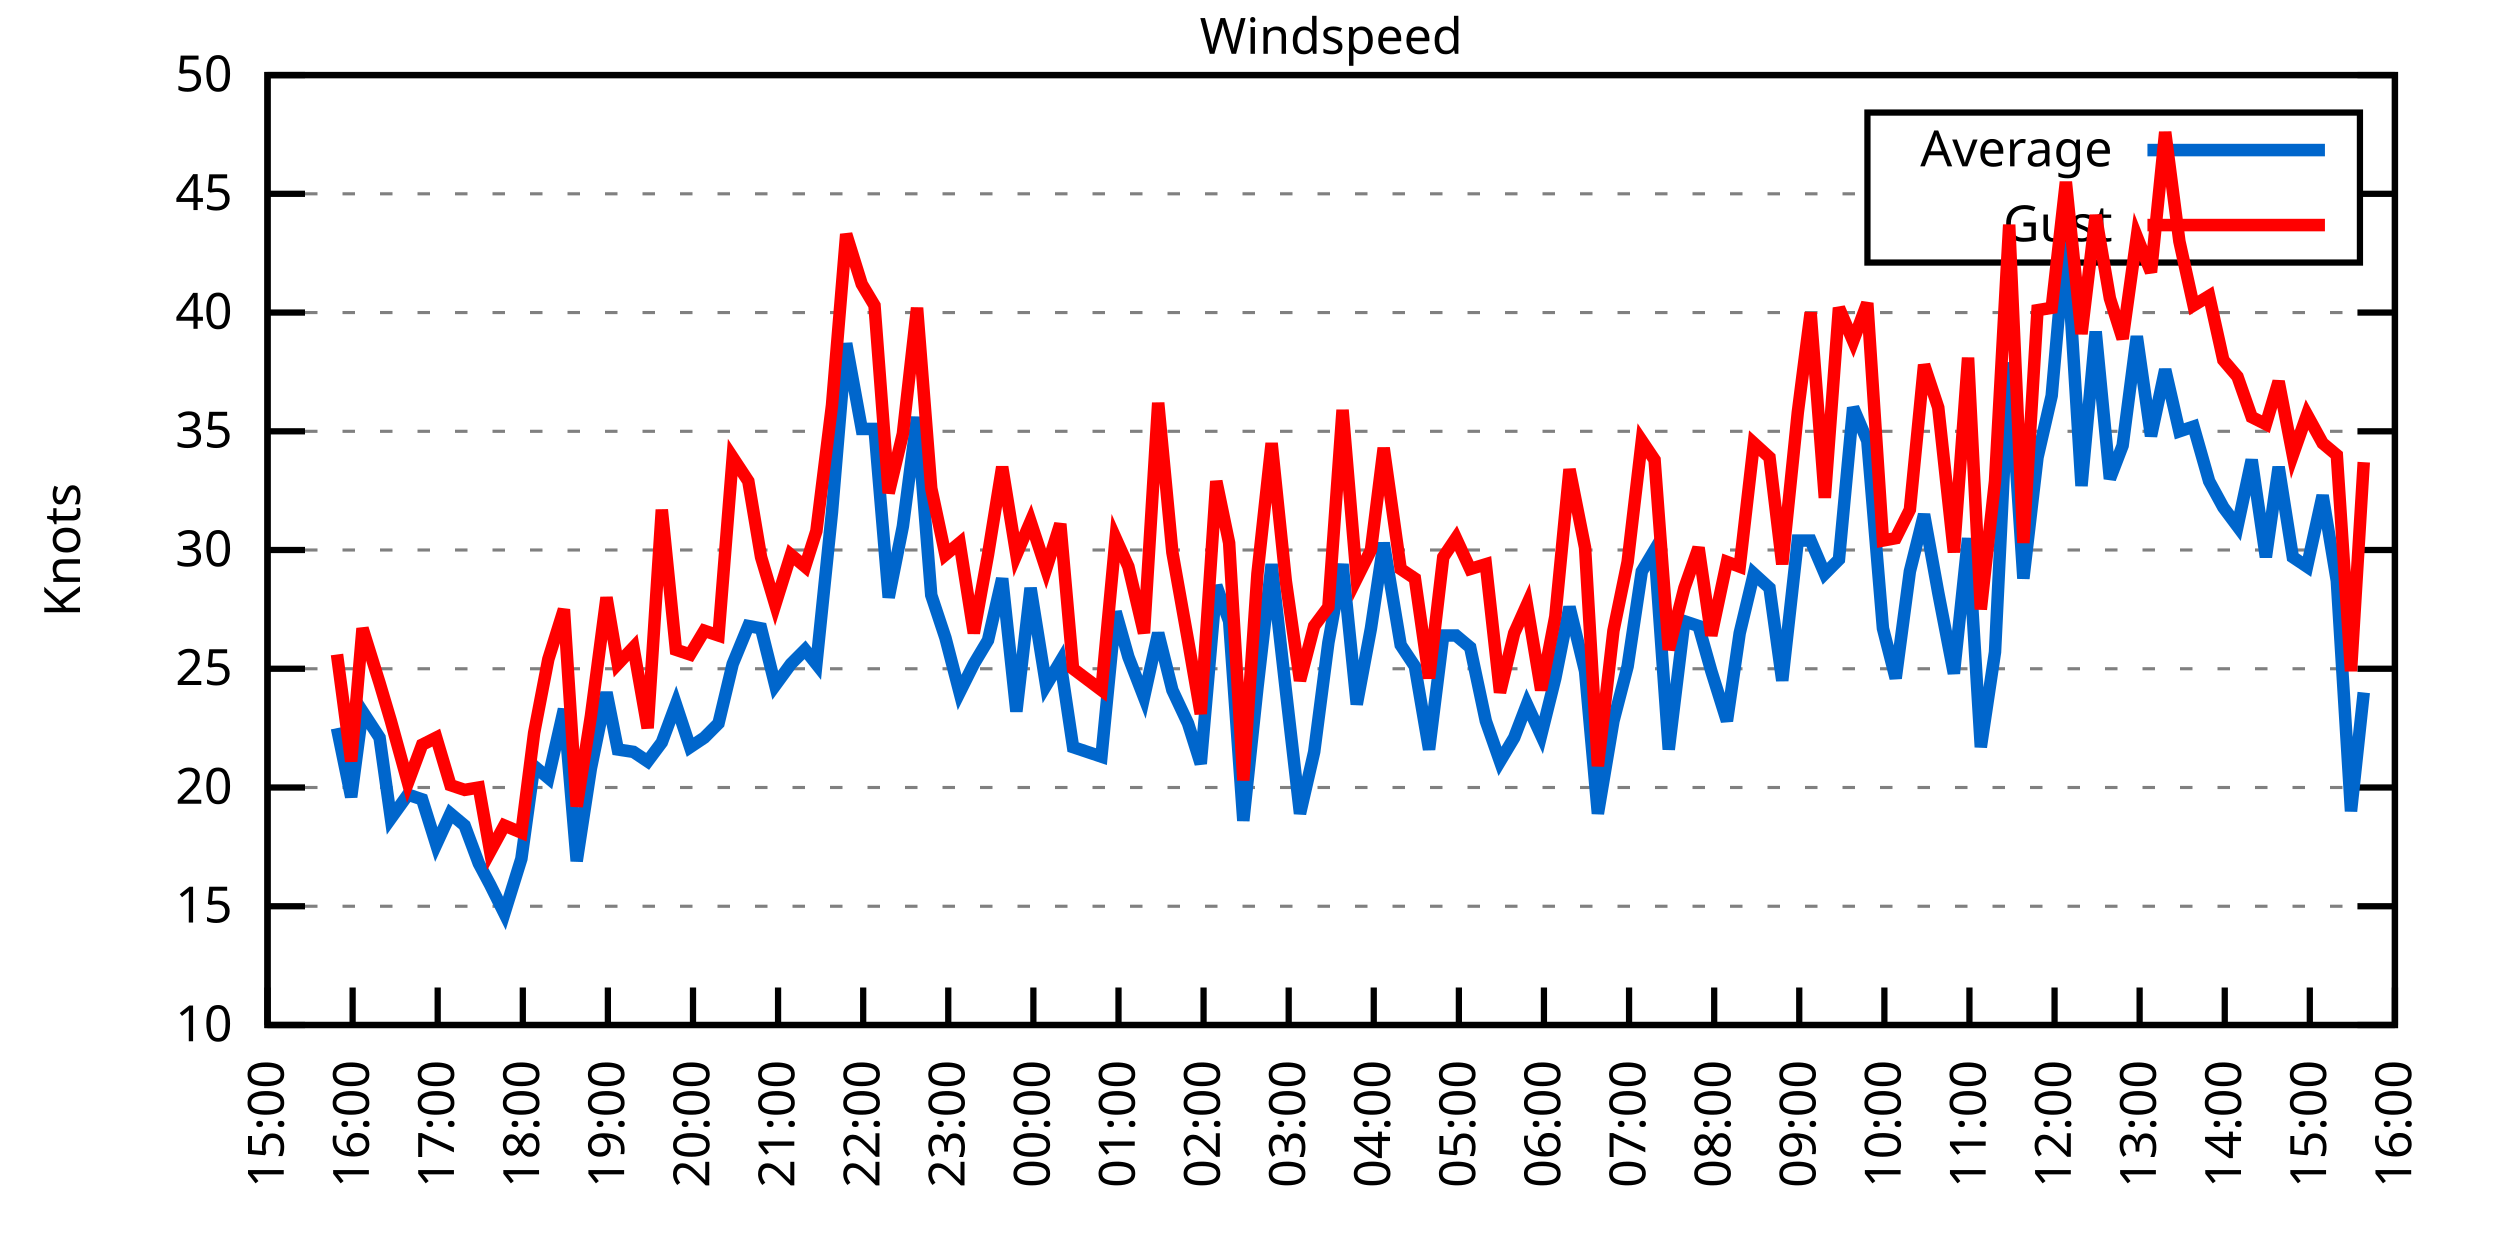
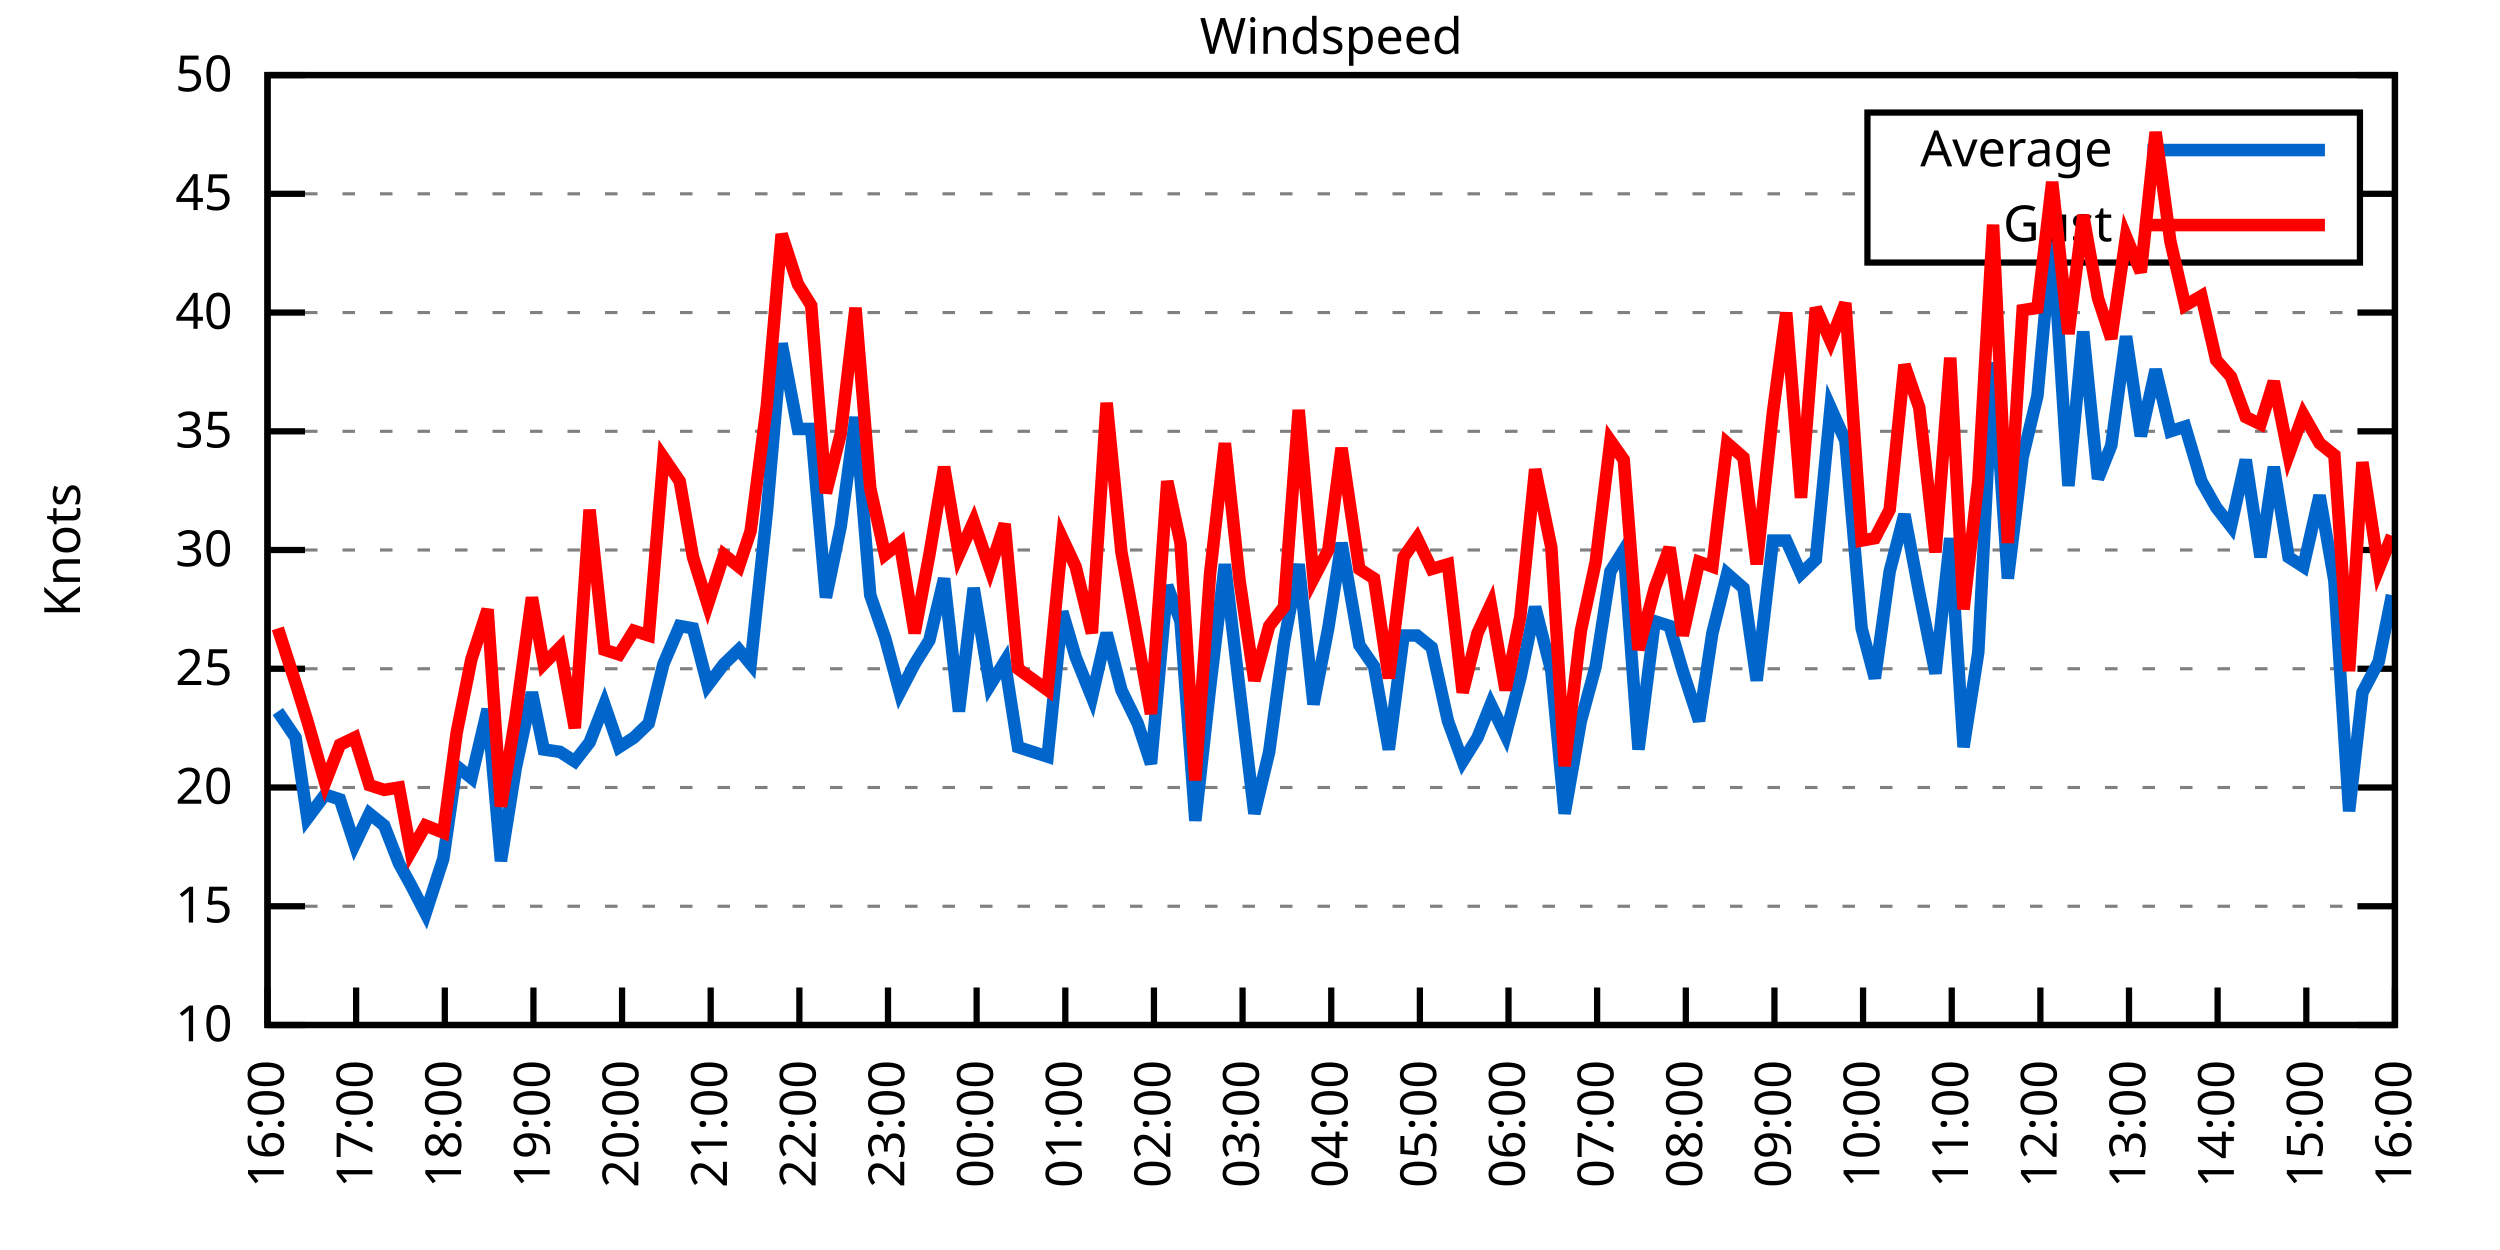
<svg xmlns="http://www.w3.org/2000/svg" xmlns:xlink="http://www.w3.org/1999/xlink" width="400" height="200" viewBox="0 0 400 200">
  <g id="gnuplot_canvas">
    <rect x="0" y="0" width="400" height="200" fill="none" />
    <defs>
      <circle id="gpDot" r="0.5" stroke-width="0.5" stroke="currentColor" />
      <path id="gpPt0" stroke-width="0.333" stroke="currentColor" d="M-1,0 h2 M0,-1 v2" />
      <path id="gpPt1" stroke-width="0.333" stroke="currentColor" d="M-1,-1 L1,1 M1,-1 L-1,1" />
      <path id="gpPt2" stroke-width="0.333" stroke="currentColor" d="M-1,0 L1,0 M0,-1 L0,1 M-1,-1 L1,1 M-1,1 L1,-1" />
      <rect id="gpPt3" stroke-width="0.333" stroke="currentColor" x="-1" y="-1" width="2" height="2" />
      <rect id="gpPt4" stroke-width="0.333" stroke="currentColor" fill="currentColor" x="-1" y="-1" width="2" height="2" />
      <circle id="gpPt5" stroke-width="0.333" stroke="currentColor" cx="0" cy="0" r="1" />
      <use xlink:href="#gpPt5" id="gpPt6" fill="currentColor" stroke="none" />
      <path id="gpPt7" stroke-width="0.333" stroke="currentColor" d="M0,-1.33 L-1.33,0.67 L1.33,0.67 z" />
      <use xlink:href="#gpPt7" id="gpPt8" fill="currentColor" stroke="none" />
      <use xlink:href="#gpPt7" id="gpPt9" stroke="currentColor" transform="rotate(180)" />
      <use xlink:href="#gpPt9" id="gpPt10" fill="currentColor" stroke="none" />
      <use xlink:href="#gpPt3" id="gpPt11" stroke="currentColor" transform="rotate(45)" />
      <use xlink:href="#gpPt11" id="gpPt12" fill="currentColor" stroke="none" />
      <path id="gpPt13" stroke-width="0.333" stroke="currentColor" d="M0,1.330 L1.265,0.411 L0.782,-1.067 L-0.782,-1.076 L-1.265,0.411 z" />
      <use xlink:href="#gpPt13" id="gpPt14" fill="currentColor" stroke="none" />
      <filter id="textbox" filterUnits="objectBoundingBox" x="0" y="0" height="1" width="1">
        <feFlood flood-color="white" flood-opacity="1" result="bgnd" />
        <feComposite in="SourceGraphic" in2="bgnd" operator="atop" />
      </filter>
      <filter id="greybox" filterUnits="objectBoundingBox" x="0" y="0" height="1" width="1">
        <feFlood flood-color="lightgrey" flood-opacity="1" result="grey" />
        <feComposite in="SourceGraphic" in2="grey" operator="atop" />
      </filter>
    </defs>
    <g fill="none" color="white" stroke="currentColor" stroke-width="1.00" stroke-linecap="butt" stroke-linejoin="miter">
</g>
    <g fill="none" color="black" stroke="currentColor" stroke-width="1.00" stroke-linecap="butt" stroke-linejoin="miter">
      <g stroke="none" shape-rendering="crispEdges">
        <polygon fill="rgb(255, 255, 255)" points="42.80,164.00 383.18,164.00 383.18,12.02 42.80,12.02 " />
      </g>
    </g>
    <g fill="none" color="black" stroke="currentColor" stroke-width="1.00" stroke-linecap="butt" stroke-linejoin="miter">
</g>
    <g fill="none" color="black" stroke="black" stroke-width="0.50" stroke-linecap="butt" stroke-linejoin="miter">
</g>
    <g fill="none" color="gray" stroke="currentColor" stroke-width="0.50" stroke-linecap="butt" stroke-linejoin="miter">
      <path stroke="gray" stroke-dasharray="2,4" class="gridline" d="M42.80,164.00 L383.19,164.00  " />
    </g>
    <g fill="none" color="gray" stroke="gray" stroke-width="1.00" stroke-linecap="butt" stroke-linejoin="miter">
</g>
    <g fill="none" color="black" stroke="currentColor" stroke-width="1.00" stroke-linecap="butt" stroke-linejoin="miter">
      <path stroke="black" d="M42.80,164.00 L48.80,164.00 M383.19,164.00 L377.19,164.00  " />
      <g transform="translate(37.20,166.60)" stroke="none" fill="black" font-family="Sans" font-size="8.00" text-anchor="end">
        <text>
          <tspan font-family="Sans"> 10</tspan>
        </text>
      </g>
    </g>
    <g fill="none" color="black" stroke="currentColor" stroke-width="1.00" stroke-linecap="butt" stroke-linejoin="miter">
</g>
    <g fill="none" color="black" stroke="black" stroke-width="0.50" stroke-linecap="butt" stroke-linejoin="miter">
</g>
    <g fill="none" color="gray" stroke="currentColor" stroke-width="0.50" stroke-linecap="butt" stroke-linejoin="miter">
      <path stroke="gray" stroke-dasharray="2,4" class="gridline" d="M42.80,145.00 L383.19,145.00  " />
    </g>
    <g fill="none" color="gray" stroke="gray" stroke-width="1.00" stroke-linecap="butt" stroke-linejoin="miter">
</g>
    <g fill="none" color="black" stroke="currentColor" stroke-width="1.00" stroke-linecap="butt" stroke-linejoin="miter">
      <path stroke="black" d="M42.80,145.00 L48.80,145.00 M383.19,145.00 L377.19,145.00  " />
      <g transform="translate(37.20,147.60)" stroke="none" fill="black" font-family="Sans" font-size="8.00" text-anchor="end">
        <text>
          <tspan font-family="Sans"> 15</tspan>
        </text>
      </g>
    </g>
    <g fill="none" color="black" stroke="currentColor" stroke-width="1.00" stroke-linecap="butt" stroke-linejoin="miter">
</g>
    <g fill="none" color="black" stroke="black" stroke-width="0.50" stroke-linecap="butt" stroke-linejoin="miter">
</g>
    <g fill="none" color="gray" stroke="currentColor" stroke-width="0.50" stroke-linecap="butt" stroke-linejoin="miter">
      <path stroke="gray" stroke-dasharray="2,4" class="gridline" d="M42.80,126.00 L383.19,126.00  " />
    </g>
    <g fill="none" color="gray" stroke="gray" stroke-width="1.00" stroke-linecap="butt" stroke-linejoin="miter">
</g>
    <g fill="none" color="black" stroke="currentColor" stroke-width="1.00" stroke-linecap="butt" stroke-linejoin="miter">
      <path stroke="black" d="M42.80,126.00 L48.80,126.00 M383.19,126.00 L377.19,126.00  " />
      <g transform="translate(37.20,128.60)" stroke="none" fill="black" font-family="Sans" font-size="8.00" text-anchor="end">
        <text>
          <tspan font-family="Sans"> 20</tspan>
        </text>
      </g>
    </g>
    <g fill="none" color="black" stroke="currentColor" stroke-width="1.00" stroke-linecap="butt" stroke-linejoin="miter">
</g>
    <g fill="none" color="black" stroke="black" stroke-width="0.50" stroke-linecap="butt" stroke-linejoin="miter">
</g>
    <g fill="none" color="gray" stroke="currentColor" stroke-width="0.50" stroke-linecap="butt" stroke-linejoin="miter">
      <path stroke="gray" stroke-dasharray="2,4" class="gridline" d="M42.80,107.00 L383.19,107.00  " />
    </g>
    <g fill="none" color="gray" stroke="gray" stroke-width="1.00" stroke-linecap="butt" stroke-linejoin="miter">
</g>
    <g fill="none" color="black" stroke="currentColor" stroke-width="1.00" stroke-linecap="butt" stroke-linejoin="miter">
      <path stroke="black" d="M42.80,107.00 L48.80,107.00 M383.19,107.00 L377.19,107.00  " />
      <g transform="translate(37.20,109.60)" stroke="none" fill="black" font-family="Sans" font-size="8.00" text-anchor="end">
        <text>
          <tspan font-family="Sans"> 25</tspan>
        </text>
      </g>
    </g>
    <g fill="none" color="black" stroke="currentColor" stroke-width="1.00" stroke-linecap="butt" stroke-linejoin="miter">
</g>
    <g fill="none" color="black" stroke="black" stroke-width="0.50" stroke-linecap="butt" stroke-linejoin="miter">
</g>
    <g fill="none" color="gray" stroke="currentColor" stroke-width="0.50" stroke-linecap="butt" stroke-linejoin="miter">
      <path stroke="gray" stroke-dasharray="2,4" class="gridline" d="M42.80,88.00 L383.19,88.00  " />
    </g>
    <g fill="none" color="gray" stroke="gray" stroke-width="1.00" stroke-linecap="butt" stroke-linejoin="miter">
</g>
    <g fill="none" color="black" stroke="currentColor" stroke-width="1.00" stroke-linecap="butt" stroke-linejoin="miter">
      <path stroke="black" d="M42.80,88.00 L48.80,88.00 M383.19,88.00 L377.19,88.00  " />
      <g transform="translate(37.20,90.60)" stroke="none" fill="black" font-family="Sans" font-size="8.00" text-anchor="end">
        <text>
          <tspan font-family="Sans"> 30</tspan>
        </text>
      </g>
    </g>
    <g fill="none" color="black" stroke="currentColor" stroke-width="1.00" stroke-linecap="butt" stroke-linejoin="miter">
</g>
    <g fill="none" color="black" stroke="black" stroke-width="0.50" stroke-linecap="butt" stroke-linejoin="miter">
</g>
    <g fill="none" color="gray" stroke="currentColor" stroke-width="0.50" stroke-linecap="butt" stroke-linejoin="miter">
      <path stroke="gray" stroke-dasharray="2,4" class="gridline" d="M42.80,69.01 L383.19,69.01  " />
    </g>
    <g fill="none" color="gray" stroke="gray" stroke-width="1.00" stroke-linecap="butt" stroke-linejoin="miter">
</g>
    <g fill="none" color="black" stroke="currentColor" stroke-width="1.00" stroke-linecap="butt" stroke-linejoin="miter">
      <path stroke="black" d="M42.80,69.01 L48.80,69.01 M383.19,69.01 L377.19,69.01  " />
      <g transform="translate(37.20,71.61)" stroke="none" fill="black" font-family="Sans" font-size="8.00" text-anchor="end">
        <text>
          <tspan font-family="Sans"> 35</tspan>
        </text>
      </g>
    </g>
    <g fill="none" color="black" stroke="currentColor" stroke-width="1.00" stroke-linecap="butt" stroke-linejoin="miter">
</g>
    <g fill="none" color="black" stroke="black" stroke-width="0.50" stroke-linecap="butt" stroke-linejoin="miter">
</g>
    <g fill="none" color="gray" stroke="currentColor" stroke-width="0.50" stroke-linecap="butt" stroke-linejoin="miter">
      <path stroke="gray" stroke-dasharray="2,4" class="gridline" d="M42.80,50.01 L383.19,50.01  " />
    </g>
    <g fill="none" color="gray" stroke="gray" stroke-width="1.00" stroke-linecap="butt" stroke-linejoin="miter">
</g>
    <g fill="none" color="black" stroke="currentColor" stroke-width="1.00" stroke-linecap="butt" stroke-linejoin="miter">
      <path stroke="black" d="M42.80,50.01 L48.80,50.01 M383.19,50.01 L377.19,50.01  " />
      <g transform="translate(37.20,52.61)" stroke="none" fill="black" font-family="Sans" font-size="8.00" text-anchor="end">
        <text>
          <tspan font-family="Sans"> 40</tspan>
        </text>
      </g>
    </g>
    <g fill="none" color="black" stroke="currentColor" stroke-width="1.00" stroke-linecap="butt" stroke-linejoin="miter">
</g>
    <g fill="none" color="black" stroke="black" stroke-width="0.50" stroke-linecap="butt" stroke-linejoin="miter">
</g>
    <g fill="none" color="gray" stroke="currentColor" stroke-width="0.50" stroke-linecap="butt" stroke-linejoin="miter">
      <path stroke="gray" stroke-dasharray="2,4" class="gridline" d="M42.80,31.01 L298.79,31.01 M377.59,31.01 L383.19,31.01  " />
    </g>
    <g fill="none" color="gray" stroke="gray" stroke-width="1.00" stroke-linecap="butt" stroke-linejoin="miter">
</g>
    <g fill="none" color="black" stroke="currentColor" stroke-width="1.00" stroke-linecap="butt" stroke-linejoin="miter">
      <path stroke="black" d="M42.80,31.01 L48.80,31.01 M383.19,31.01 L377.19,31.01  " />
      <g transform="translate(37.20,33.61)" stroke="none" fill="black" font-family="Sans" font-size="8.00" text-anchor="end">
        <text>
          <tspan font-family="Sans"> 45</tspan>
        </text>
      </g>
    </g>
    <g fill="none" color="black" stroke="currentColor" stroke-width="1.00" stroke-linecap="butt" stroke-linejoin="miter">
</g>
    <g fill="none" color="black" stroke="black" stroke-width="0.50" stroke-linecap="butt" stroke-linejoin="miter">
</g>
    <g fill="none" color="gray" stroke="currentColor" stroke-width="0.50" stroke-linecap="butt" stroke-linejoin="miter">
      <path stroke="gray" stroke-dasharray="2,4" class="gridline" d="M42.80,12.01 L383.19,12.01  " />
    </g>
    <g fill="none" color="gray" stroke="gray" stroke-width="1.00" stroke-linecap="butt" stroke-linejoin="miter">
</g>
    <g fill="none" color="black" stroke="currentColor" stroke-width="1.00" stroke-linecap="butt" stroke-linejoin="miter">
      <path stroke="black" d="M42.80,12.01 L48.80,12.01 M383.19,12.01 L377.19,12.01  " />
      <g transform="translate(37.20,14.61)" stroke="none" fill="black" font-family="Sans" font-size="8.00" text-anchor="end">
        <text>
          <tspan font-family="Sans"> 50</tspan>
        </text>
      </g>
    </g>
    <g fill="none" color="black" stroke="currentColor" stroke-width="1.00" stroke-linecap="butt" stroke-linejoin="miter">
      <path stroke="black" d="M42.80,164.00 L42.80,158.00  " />
      <g transform="translate(45.40,169.60) rotate(270.00)" stroke="none" fill="black" font-family="Sans" font-size="8.00" text-anchor="end">
        <text>
-           <tspan font-family="Sans">15:00</tspan>
-         </text>
-       </g>
-     </g>
-     <g fill="none" color="black" stroke="currentColor" stroke-width="1.00" stroke-linecap="butt" stroke-linejoin="miter">
-       <path stroke="black" d="M56.42,164.00 L56.42,158.00  " />
-       <g transform="translate(59.02,169.60) rotate(270.00)" stroke="none" fill="black" font-family="Sans" font-size="8.00" text-anchor="end">
-         <text>
          <tspan font-family="Sans">16:00</tspan>
        </text>
      </g>
    </g>
    <g fill="none" color="black" stroke="currentColor" stroke-width="1.00" stroke-linecap="butt" stroke-linejoin="miter">
-       <path stroke="black" d="M70.03,164.00 L70.03,158.00  " />
-       <g transform="translate(72.63,169.60) rotate(270.00)" stroke="none" fill="black" font-family="Sans" font-size="8.00" text-anchor="end">
+       <path stroke="black" d="M56.98,164.00 L56.98,158.00  " />
+       <g transform="translate(59.58,169.60) rotate(270.00)" stroke="none" fill="black" font-family="Sans" font-size="8.00" text-anchor="end">
        <text>
          <tspan font-family="Sans">17:00</tspan>
        </text>
      </g>
    </g>
    <g fill="none" color="black" stroke="currentColor" stroke-width="1.00" stroke-linecap="butt" stroke-linejoin="miter">
-       <path stroke="black" d="M83.65,164.00 L83.65,158.00  " />
-       <g transform="translate(86.25,169.60) rotate(270.00)" stroke="none" fill="black" font-family="Sans" font-size="8.00" text-anchor="end">
+       <path stroke="black" d="M71.17,164.00 L71.17,158.00  " />
+       <g transform="translate(73.77,169.60) rotate(270.00)" stroke="none" fill="black" font-family="Sans" font-size="8.00" text-anchor="end">
        <text>
          <tspan font-family="Sans">18:00</tspan>
        </text>
      </g>
    </g>
    <g fill="none" color="black" stroke="currentColor" stroke-width="1.00" stroke-linecap="butt" stroke-linejoin="miter">
-       <path stroke="black" d="M97.26,164.00 L97.26,158.00  " />
-       <g transform="translate(99.86,169.60) rotate(270.00)" stroke="none" fill="black" font-family="Sans" font-size="8.00" text-anchor="end">
+       <path stroke="black" d="M85.35,164.00 L85.35,158.00  " />
+       <g transform="translate(87.95,169.60) rotate(270.00)" stroke="none" fill="black" font-family="Sans" font-size="8.00" text-anchor="end">
        <text>
          <tspan font-family="Sans">19:00</tspan>
        </text>
      </g>
    </g>
    <g fill="none" color="black" stroke="currentColor" stroke-width="1.00" stroke-linecap="butt" stroke-linejoin="miter">
-       <path stroke="black" d="M110.88,164.00 L110.88,158.00  " />
-       <g transform="translate(113.48,169.60) rotate(270.00)" stroke="none" fill="black" font-family="Sans" font-size="8.00" text-anchor="end">
+       <path stroke="black" d="M99.53,164.00 L99.53,158.00  " />
+       <g transform="translate(102.13,169.60) rotate(270.00)" stroke="none" fill="black" font-family="Sans" font-size="8.00" text-anchor="end">
        <text>
          <tspan font-family="Sans">20:00</tspan>
        </text>
      </g>
    </g>
    <g fill="none" color="black" stroke="currentColor" stroke-width="1.00" stroke-linecap="butt" stroke-linejoin="miter">
-       <path stroke="black" d="M124.49,164.00 L124.49,158.00  " />
-       <g transform="translate(127.09,169.60) rotate(270.00)" stroke="none" fill="black" font-family="Sans" font-size="8.00" text-anchor="end">
+       <path stroke="black" d="M113.71,164.00 L113.71,158.00  " />
+       <g transform="translate(116.31,169.60) rotate(270.00)" stroke="none" fill="black" font-family="Sans" font-size="8.00" text-anchor="end">
        <text>
          <tspan font-family="Sans">21:00</tspan>
        </text>
      </g>
    </g>
    <g fill="none" color="black" stroke="currentColor" stroke-width="1.00" stroke-linecap="butt" stroke-linejoin="miter">
-       <path stroke="black" d="M138.11,164.00 L138.11,158.00  " />
-       <g transform="translate(140.71,169.60) rotate(270.00)" stroke="none" fill="black" font-family="Sans" font-size="8.00" text-anchor="end">
+       <path stroke="black" d="M127.90,164.00 L127.90,158.00  " />
+       <g transform="translate(130.50,169.60) rotate(270.00)" stroke="none" fill="black" font-family="Sans" font-size="8.00" text-anchor="end">
        <text>
          <tspan font-family="Sans">22:00</tspan>
        </text>
      </g>
    </g>
    <g fill="none" color="black" stroke="currentColor" stroke-width="1.00" stroke-linecap="butt" stroke-linejoin="miter">
-       <path stroke="black" d="M151.72,164.00 L151.72,158.00  " />
-       <g transform="translate(154.32,169.60) rotate(270.00)" stroke="none" fill="black" font-family="Sans" font-size="8.00" text-anchor="end">
+       <path stroke="black" d="M142.08,164.00 L142.08,158.00  " />
+       <g transform="translate(144.68,169.60) rotate(270.00)" stroke="none" fill="black" font-family="Sans" font-size="8.00" text-anchor="end">
        <text>
          <tspan font-family="Sans">23:00</tspan>
        </text>
      </g>
    </g>
    <g fill="none" color="black" stroke="currentColor" stroke-width="1.00" stroke-linecap="butt" stroke-linejoin="miter">
-       <path stroke="black" d="M165.34,164.00 L165.34,158.00  " />
-       <g transform="translate(167.94,169.60) rotate(270.00)" stroke="none" fill="black" font-family="Sans" font-size="8.00" text-anchor="end">
+       <path stroke="black" d="M156.26,164.00 L156.26,158.00  " />
+       <g transform="translate(158.86,169.60) rotate(270.00)" stroke="none" fill="black" font-family="Sans" font-size="8.00" text-anchor="end">
        <text>
          <tspan font-family="Sans">00:00</tspan>
        </text>
      </g>
    </g>
    <g fill="none" color="black" stroke="currentColor" stroke-width="1.00" stroke-linecap="butt" stroke-linejoin="miter">
-       <path stroke="black" d="M178.96,164.00 L178.96,158.00  " />
-       <g transform="translate(181.56,169.60) rotate(270.00)" stroke="none" fill="black" font-family="Sans" font-size="8.00" text-anchor="end">
+       <path stroke="black" d="M170.45,164.00 L170.45,158.00  " />
+       <g transform="translate(173.05,169.60) rotate(270.00)" stroke="none" fill="black" font-family="Sans" font-size="8.00" text-anchor="end">
        <text>
          <tspan font-family="Sans">01:00</tspan>
        </text>
      </g>
    </g>
    <g fill="none" color="black" stroke="currentColor" stroke-width="1.00" stroke-linecap="butt" stroke-linejoin="miter">
-       <path stroke="black" d="M192.57,164.00 L192.57,158.00  " />
-       <g transform="translate(195.17,169.60) rotate(270.00)" stroke="none" fill="black" font-family="Sans" font-size="8.00" text-anchor="end">
+       <path stroke="black" d="M184.63,164.00 L184.63,158.00  " />
+       <g transform="translate(187.23,169.60) rotate(270.00)" stroke="none" fill="black" font-family="Sans" font-size="8.00" text-anchor="end">
        <text>
          <tspan font-family="Sans">02:00</tspan>
        </text>
      </g>
    </g>
    <g fill="none" color="black" stroke="currentColor" stroke-width="1.00" stroke-linecap="butt" stroke-linejoin="miter">
-       <path stroke="black" d="M206.19,164.00 L206.19,158.00  " />
-       <g transform="translate(208.79,169.60) rotate(270.00)" stroke="none" fill="black" font-family="Sans" font-size="8.00" text-anchor="end">
+       <path stroke="black" d="M198.81,164.00 L198.81,158.00  " />
+       <g transform="translate(201.41,169.60) rotate(270.00)" stroke="none" fill="black" font-family="Sans" font-size="8.00" text-anchor="end">
        <text>
          <tspan font-family="Sans">03:00</tspan>
        </text>
      </g>
    </g>
    <g fill="none" color="black" stroke="currentColor" stroke-width="1.00" stroke-linecap="butt" stroke-linejoin="miter">
-       <path stroke="black" d="M219.80,164.00 L219.80,158.00  " />
-       <g transform="translate(222.40,169.60) rotate(270.00)" stroke="none" fill="black" font-family="Sans" font-size="8.00" text-anchor="end">
+       <path stroke="black" d="M213.00,164.00 L213.00,158.00  " />
+       <g transform="translate(215.60,169.60) rotate(270.00)" stroke="none" fill="black" font-family="Sans" font-size="8.00" text-anchor="end">
        <text>
          <tspan font-family="Sans">04:00</tspan>
        </text>
      </g>
    </g>
    <g fill="none" color="black" stroke="currentColor" stroke-width="1.00" stroke-linecap="butt" stroke-linejoin="miter">
-       <path stroke="black" d="M233.42,164.00 L233.42,158.00  " />
-       <g transform="translate(236.02,169.60) rotate(270.00)" stroke="none" fill="black" font-family="Sans" font-size="8.00" text-anchor="end">
+       <path stroke="black" d="M227.18,164.00 L227.18,158.00  " />
+       <g transform="translate(229.78,169.60) rotate(270.00)" stroke="none" fill="black" font-family="Sans" font-size="8.00" text-anchor="end">
        <text>
          <tspan font-family="Sans">05:00</tspan>
        </text>
      </g>
    </g>
    <g fill="none" color="black" stroke="currentColor" stroke-width="1.00" stroke-linecap="butt" stroke-linejoin="miter">
-       <path stroke="black" d="M247.03,164.00 L247.03,158.00  " />
-       <g transform="translate(249.63,169.60) rotate(270.00)" stroke="none" fill="black" font-family="Sans" font-size="8.00" text-anchor="end">
+       <path stroke="black" d="M241.36,164.00 L241.36,158.00  " />
+       <g transform="translate(243.96,169.60) rotate(270.00)" stroke="none" fill="black" font-family="Sans" font-size="8.00" text-anchor="end">
        <text>
          <tspan font-family="Sans">06:00</tspan>
        </text>
      </g>
    </g>
    <g fill="none" color="black" stroke="currentColor" stroke-width="1.00" stroke-linecap="butt" stroke-linejoin="miter">
-       <path stroke="black" d="M260.65,164.00 L260.65,158.00  " />
-       <g transform="translate(263.25,169.60) rotate(270.00)" stroke="none" fill="black" font-family="Sans" font-size="8.00" text-anchor="end">
+       <path stroke="black" d="M255.54,164.00 L255.54,158.00  " />
+       <g transform="translate(258.14,169.60) rotate(270.00)" stroke="none" fill="black" font-family="Sans" font-size="8.00" text-anchor="end">
        <text>
          <tspan font-family="Sans">07:00</tspan>
        </text>
      </g>
    </g>
    <g fill="none" color="black" stroke="currentColor" stroke-width="1.00" stroke-linecap="butt" stroke-linejoin="miter">
-       <path stroke="black" d="M274.27,164.00 L274.27,158.00  " />
-       <g transform="translate(276.87,169.60) rotate(270.00)" stroke="none" fill="black" font-family="Sans" font-size="8.00" text-anchor="end">
+       <path stroke="black" d="M269.73,164.00 L269.73,158.00  " />
+       <g transform="translate(272.33,169.60) rotate(270.00)" stroke="none" fill="black" font-family="Sans" font-size="8.00" text-anchor="end">
        <text>
          <tspan font-family="Sans">08:00</tspan>
        </text>
      </g>
    </g>
    <g fill="none" color="black" stroke="currentColor" stroke-width="1.00" stroke-linecap="butt" stroke-linejoin="miter">
-       <path stroke="black" d="M287.88,164.00 L287.88,158.00  " />
-       <g transform="translate(290.48,169.60) rotate(270.00)" stroke="none" fill="black" font-family="Sans" font-size="8.00" text-anchor="end">
+       <path stroke="black" d="M283.91,164.00 L283.91,158.00  " />
+       <g transform="translate(286.51,169.60) rotate(270.00)" stroke="none" fill="black" font-family="Sans" font-size="8.00" text-anchor="end">
        <text>
          <tspan font-family="Sans">09:00</tspan>
        </text>
      </g>
    </g>
    <g fill="none" color="black" stroke="currentColor" stroke-width="1.00" stroke-linecap="butt" stroke-linejoin="miter">
-       <path stroke="black" d="M301.50,164.00 L301.50,158.00  " />
-       <g transform="translate(304.10,169.60) rotate(270.00)" stroke="none" fill="black" font-family="Sans" font-size="8.00" text-anchor="end">
+       <path stroke="black" d="M298.09,164.00 L298.09,158.00  " />
+       <g transform="translate(300.69,169.60) rotate(270.00)" stroke="none" fill="black" font-family="Sans" font-size="8.00" text-anchor="end">
        <text>
          <tspan font-family="Sans">10:00</tspan>
        </text>
      </g>
    </g>
    <g fill="none" color="black" stroke="currentColor" stroke-width="1.00" stroke-linecap="butt" stroke-linejoin="miter">
-       <path stroke="black" d="M315.11,164.00 L315.11,158.00  " />
-       <g transform="translate(317.71,169.60) rotate(270.00)" stroke="none" fill="black" font-family="Sans" font-size="8.00" text-anchor="end">
+       <path stroke="black" d="M312.28,164.00 L312.28,158.00  " />
+       <g transform="translate(314.88,169.60) rotate(270.00)" stroke="none" fill="black" font-family="Sans" font-size="8.00" text-anchor="end">
        <text>
          <tspan font-family="Sans">11:00</tspan>
        </text>
      </g>
    </g>
    <g fill="none" color="black" stroke="currentColor" stroke-width="1.00" stroke-linecap="butt" stroke-linejoin="miter">
-       <path stroke="black" d="M328.73,164.00 L328.73,158.00  " />
-       <g transform="translate(331.33,169.60) rotate(270.00)" stroke="none" fill="black" font-family="Sans" font-size="8.00" text-anchor="end">
+       <path stroke="black" d="M326.46,164.00 L326.46,158.00  " />
+       <g transform="translate(329.06,169.60) rotate(270.00)" stroke="none" fill="black" font-family="Sans" font-size="8.00" text-anchor="end">
        <text>
          <tspan font-family="Sans">12:00</tspan>
        </text>
      </g>
    </g>
    <g fill="none" color="black" stroke="currentColor" stroke-width="1.00" stroke-linecap="butt" stroke-linejoin="miter">
-       <path stroke="black" d="M342.34,164.00 L342.34,158.00  " />
-       <g transform="translate(344.94,169.60) rotate(270.00)" stroke="none" fill="black" font-family="Sans" font-size="8.00" text-anchor="end">
+       <path stroke="black" d="M340.64,164.00 L340.64,158.00  " />
+       <g transform="translate(343.24,169.60) rotate(270.00)" stroke="none" fill="black" font-family="Sans" font-size="8.00" text-anchor="end">
        <text>
          <tspan font-family="Sans">13:00</tspan>
        </text>
      </g>
    </g>
    <g fill="none" color="black" stroke="currentColor" stroke-width="1.00" stroke-linecap="butt" stroke-linejoin="miter">
-       <path stroke="black" d="M355.96,164.00 L355.96,158.00  " />
-       <g transform="translate(358.56,169.60) rotate(270.00)" stroke="none" fill="black" font-family="Sans" font-size="8.00" text-anchor="end">
+       <path stroke="black" d="M354.82,164.00 L354.82,158.00  " />
+       <g transform="translate(357.42,169.60) rotate(270.00)" stroke="none" fill="black" font-family="Sans" font-size="8.00" text-anchor="end">
        <text>
          <tspan font-family="Sans">14:00</tspan>
        </text>
      </g>
    </g>
    <g fill="none" color="black" stroke="currentColor" stroke-width="1.00" stroke-linecap="butt" stroke-linejoin="miter">
-       <path stroke="black" d="M369.57,164.00 L369.57,158.00  " />
-       <g transform="translate(372.17,169.60) rotate(270.00)" stroke="none" fill="black" font-family="Sans" font-size="8.00" text-anchor="end">
+       <path stroke="black" d="M369.01,164.00 L369.01,158.00  " />
+       <g transform="translate(371.61,169.60) rotate(270.00)" stroke="none" fill="black" font-family="Sans" font-size="8.00" text-anchor="end">
        <text>
          <tspan font-family="Sans">15:00</tspan>
        </text>
      </g>
    </g>
    <g fill="none" color="black" stroke="currentColor" stroke-width="1.00" stroke-linecap="butt" stroke-linejoin="miter">
      <path stroke="black" d="M383.19,164.00 L383.19,158.00  " />
      <g transform="translate(385.79,169.60) rotate(270.00)" stroke="none" fill="black" font-family="Sans" font-size="8.00" text-anchor="end">
        <text>
          <tspan font-family="Sans">16:00</tspan>
        </text>
      </g>
    </g>
    <g fill="none" color="black" stroke="currentColor" stroke-width="1.00" stroke-linecap="butt" stroke-linejoin="miter">
</g>
    <g fill="none" color="black" stroke="currentColor" stroke-width="1.00" stroke-linecap="butt" stroke-linejoin="miter">
      <path stroke="black" d="M42.80,12.01 L42.80,164.00 L383.19,164.00 L383.19,12.01 L42.80,12.01 Z  " />
    </g>
    <g fill="none" color="black" stroke="currentColor" stroke-width="1.00" stroke-linecap="butt" stroke-linejoin="miter">
</g>
    <g fill="none" color="black" stroke="currentColor" stroke-width="1.00" stroke-linecap="butt" stroke-linejoin="miter">
      <path stroke="black" d="M298.79,42.01 L298.79,18.01 L377.59,18.01 L377.59,42.01 L298.79,42.01 Z  " />
    </g>
    <g id="Windspeed_plot_1">
      <g fill="none" color="white" stroke="black" stroke-width="2.00" stroke-linecap="butt" stroke-linejoin="miter">
</g>
      <g fill="none" color="black" stroke="currentColor" stroke-width="2.00" stroke-linecap="butt" stroke-linejoin="miter">
        <g transform="translate(337.99,26.61)" stroke="none" fill="black" font-family="Sans" font-size="8.00" text-anchor="end">
          <text>
            <tspan font-family="Sans">Average</tspan>
          </text>
        </g>
      </g>
      <g fill="none" color="black" stroke="currentColor" stroke-width="2.00" stroke-linecap="butt" stroke-linejoin="miter">
-         <path stroke="rgb(  0, 102, 204)" d="M343.59,24.01 L371.99,24.01 M53.92,116.50 L56.19,127.52 L58.00,113.84 L60.73,118.02 L62.54,130.94 L65.27,127.14   L67.54,127.90 L69.80,135.12 L72.07,130.18 L74.34,132.08 L76.61,138.16 L78.43,141.58 L80.70,146.14 L83.42,137.40   L85.46,122.58 L87.73,124.48 L90.23,113.46 L92.27,137.78 L94.54,122.96 L97.04,110.80 L98.85,119.92 L101.35,120.30   L103.62,121.82 L105.89,118.78 L108.15,112.70 L110.42,119.54 L112.69,118.02 L114.96,115.74 L117.23,106.24 L119.73,100.16   L121.77,100.54 L124.04,109.66 L126.54,106.24 L128.81,103.96 L130.62,106.24 L133.12,81.93 L135.39,54.95 L137.88,68.63   L139.92,68.63 L142.19,95.60 L144.46,84.21 L146.73,66.73 L149.00,95.22 L151.27,102.06 L153.54,110.80 L155.81,106.24   L158.08,102.44 L160.35,92.56 L162.62,113.84 L164.89,94.08 L167.38,109.66 L169.65,105.86 L171.69,119.54 L176.23,121.06   L178.50,97.88 L180.54,105.10 L183.04,111.56 L185.31,101.30 L187.58,110.42 L190.08,115.74 L192.12,122.20 L194.61,93.70   L196.66,99.40 L198.93,131.32 L201.19,110.04 L203.46,90.28 L205.73,110.42 L208.00,130.18 L210.27,120.30 L212.54,102.82   L214.81,90.28 L217.08,112.70 L219.35,100.54 L221.39,86.87 L224.11,103.20 L226.38,106.62 L228.65,119.92 L230.92,101.68   L232.96,101.68 L235.23,103.58 L237.73,115.36 L240.00,121.82 L242.27,118.02 L244.31,112.70 L246.58,117.64 L248.85,108.52   L251.12,97.12 L253.61,107.38 L255.66,130.18 L258.15,115.36 L260.42,106.62 L262.69,91.42 L264.73,88.00 L267.00,119.92   L269.50,99.40 L271.77,100.16 L273.81,107.38 L276.31,115.36 L278.35,101.30 L280.62,91.80 L283.12,94.08 L285.16,108.90   L287.65,86.49 L289.70,86.49 L291.97,91.80 L294.23,89.52 L296.50,65.21 L298.77,70.53 L301.27,100.54 L303.31,108.52   L305.58,91.42 L307.85,82.31 L310.12,94.84 L312.62,107.76 L314.89,86.11 L316.93,119.54 L319.20,104.34 L321.47,57.99   L323.74,92.56 L326.00,73.19 L328.27,63.31 L330.54,37.47 L333.04,77.75 L335.31,53.05 L337.58,76.61 L339.62,71.29   L341.89,53.81 L344.16,69.77 L346.43,59.13 L348.70,69.01 L350.97,68.25 L353.46,76.99 L355.73,81.17 L358.00,84.21   L360.27,73.57 L362.54,89.14 L364.58,74.71 L366.85,89.14 L369.12,90.66 L371.62,79.27 L373.89,92.94 L376.16,129.80   L378.20,110.80  " />
+         <path stroke="rgb(  0, 102, 204)" d="M343.59,24.01 L371.99,24.01 M44.45,113.84 L47.29,118.02 L49.18,130.94 L52.02,127.14 L54.38,127.90 L56.75,135.12   L59.11,130.18 L61.47,132.08 L63.84,138.16 L65.73,141.58 L68.09,146.14 L70.93,137.40 L73.06,122.58 L75.42,124.48   L78.02,113.46 L80.15,137.78 L82.51,122.96 L85.11,110.80 L87.00,119.92 L89.60,120.30 L91.97,121.82 L94.33,118.78   L96.70,112.70 L99.06,119.54 L101.42,118.02 L103.79,115.74 L106.15,106.24 L108.75,100.16 L110.88,100.54 L113.24,109.66   L115.84,106.24 L118.21,103.96 L120.10,106.24 L122.70,81.93 L125.06,54.95 L127.66,68.63 L129.79,68.63 L132.15,95.60   L134.52,84.21 L136.88,66.73 L139.24,95.22 L141.61,102.06 L143.97,110.80 L146.34,106.24 L148.70,102.44 L151.06,92.56   L153.43,113.84 L155.79,94.08 L158.39,109.66 L160.75,105.86 L162.88,119.54 L167.61,121.06 L169.97,97.88 L172.10,105.10   L174.70,111.56 L177.06,101.30 L179.43,110.42 L182.03,115.74 L184.16,122.20 L186.76,93.70 L188.88,99.40 L191.25,131.32   L193.61,110.04 L195.98,90.28 L198.34,110.42 L200.70,130.18 L203.07,120.30 L205.43,102.82 L207.79,90.28 L210.16,112.70   L212.52,100.54 L214.65,86.87 L217.49,103.20 L219.85,106.62 L222.21,119.92 L224.58,101.68 L226.71,101.68 L229.07,103.58   L231.67,115.36 L234.03,121.82 L236.40,118.02 L238.52,112.70 L240.89,117.64 L243.25,108.52 L245.62,97.12 L248.22,107.38   L250.34,130.18 L252.94,115.36 L255.31,106.62 L257.67,91.42 L259.80,88.00 L262.16,119.92 L264.76,99.40 L267.13,100.16   L269.25,107.38 L271.85,115.36 L273.98,101.30 L276.35,91.80 L278.95,94.08 L281.07,108.90 L283.67,86.49 L285.80,86.49   L288.16,91.80 L290.53,89.52 L292.89,65.21 L295.26,70.53 L297.86,100.54 L299.98,108.52 L302.35,91.42 L304.71,82.31   L307.08,94.84 L309.68,107.76 L312.04,86.11 L314.17,119.54 L316.53,104.34 L318.89,57.99 L321.26,92.56 L323.62,73.19   L325.99,63.31 L328.35,37.47 L330.95,77.75 L333.31,53.05 L335.68,76.61 L337.80,71.29 L340.17,53.81 L342.53,69.77   L344.90,59.13 L347.26,69.01 L349.62,68.25 L352.22,76.99 L354.59,81.17 L356.95,84.21 L359.32,73.57 L361.68,89.14   L363.81,74.71 L366.17,89.14 L368.53,90.66 L371.13,79.27 L373.50,92.94 L375.86,129.80 L377.99,110.80 L380.59,105.86   L382.72,95.22  " />
      </g>
    </g>
    <g id="Windspeed_plot_2">
      <g fill="none" color="black" stroke="currentColor" stroke-width="2.00" stroke-linecap="butt" stroke-linejoin="miter">
        <g transform="translate(337.99,38.61)" stroke="none" fill="black" font-family="Sans" font-size="8.00" text-anchor="end">
          <text>
            <tspan font-family="Sans">Gust</tspan>
          </text>
        </g>
      </g>
      <g fill="none" color="black" stroke="currentColor" stroke-width="2.00" stroke-linecap="butt" stroke-linejoin="miter">
-         <path stroke="rgb(255,   0,   0)" d="M343.59,36.01 L371.99,36.01 M53.92,104.72 L56.19,121.82 L58.00,100.54 L60.73,109.28 L62.54,115.36 L65.27,125.24   L67.54,119.16 L69.80,118.02 L72.07,125.62 L74.34,126.38 L76.61,126.00 L78.43,136.26 L80.70,132.08 L83.42,133.22   L85.46,117.26 L87.73,105.48 L90.23,97.50 L92.27,129.04 L94.54,114.60 L97.04,95.60 L98.85,106.24 L101.35,103.58   L103.62,116.50 L105.89,81.55 L108.15,103.96 L110.42,104.72 L112.69,100.92 L114.96,101.68 L117.23,73.19 L119.73,76.99   L121.77,89.14 L124.04,96.74 L126.54,88.76 L128.81,90.66 L130.62,84.97 L133.12,64.83 L135.39,37.47 L137.88,45.45   L139.92,48.87 L142.19,78.89 L144.46,69.39 L146.73,49.25 L149.00,78.13 L151.27,88.76 L153.54,86.87 L155.81,101.30   L158.08,88.76 L160.35,74.71 L162.62,88.76 L164.89,83.45 L167.38,91.04 L169.65,83.83 L171.69,107.00 L176.23,110.42   L178.50,86.11 L180.54,90.66 L183.04,101.30 L185.31,64.45 L187.58,88.38 L190.08,102.44 L192.12,114.22 L194.61,76.99   L196.66,86.87 L198.93,124.86 L201.19,91.80 L203.46,70.91 L205.73,92.94 L208.00,108.90 L210.27,100.16 L212.54,97.12   L214.81,65.59 L217.08,92.56 L219.35,88.00 L221.39,71.67 L224.11,91.04 L226.38,92.56 L228.65,108.52 L230.92,89.14   L232.96,86.11 L235.23,91.04 L237.73,90.28 L240.00,110.80 L242.27,101.30 L244.31,96.74 L246.58,110.42 L248.85,98.64   L251.12,75.09 L253.61,87.63 L255.66,122.58 L258.15,100.92 L260.42,89.90 L262.69,70.53 L264.73,73.57 L267.00,103.96   L269.50,94.08 L271.77,87.63 L273.81,101.68 L276.31,89.90 L278.35,90.66 L280.62,70.91 L283.12,73.19 L285.16,90.28   L287.65,65.97 L289.70,50.01 L291.97,79.65 L294.23,49.25 L296.50,54.57 L298.77,48.49 L301.27,86.49 L303.31,86.11   L305.58,81.55 L307.85,58.37 L310.12,65.21 L312.62,88.38 L314.89,57.23 L316.93,97.50 L319.20,76.99 L321.47,35.95   L323.74,86.87 L326.00,49.63 L328.27,49.25 L330.54,29.11 L333.04,53.43 L335.31,34.43 L337.58,47.73 L339.62,54.19   L341.89,37.85 L344.16,43.55 L346.43,21.13 L348.70,38.61 L350.97,48.87 L353.46,47.35 L355.73,57.61 L358.00,60.27   L360.27,66.73 L362.54,67.87 L364.58,61.03 L366.85,72.81 L369.12,66.35 L371.62,70.91 L373.89,72.81 L376.16,107.38   L378.20,73.95  " />
+         <path stroke="rgb(255,   0,   0)" d="M343.59,36.01 L371.99,36.01 M44.45,100.54 L47.29,109.28 L49.18,115.36 L52.02,125.24 L54.38,119.16 L56.75,118.02   L59.11,125.62 L61.47,126.38 L63.84,126.00 L65.73,136.26 L68.09,132.08 L70.93,133.22 L73.06,117.26 L75.42,105.48   L78.02,97.50 L80.15,129.04 L82.51,114.60 L85.11,95.60 L87.00,106.24 L89.60,103.58 L91.97,116.50 L94.33,81.55   L96.70,103.96 L99.06,104.72 L101.42,100.92 L103.79,101.68 L106.15,73.19 L108.75,76.99 L110.88,89.14 L113.24,96.74   L115.84,88.76 L118.21,90.66 L120.10,84.97 L122.70,64.83 L125.06,37.47 L127.66,45.45 L129.79,48.87 L132.15,78.89   L134.52,69.39 L136.88,49.25 L139.24,78.13 L141.61,88.76 L143.97,86.87 L146.34,101.30 L148.70,88.76 L151.06,74.71   L153.43,88.76 L155.79,83.45 L158.39,91.04 L160.75,83.83 L162.88,107.00 L167.61,110.42 L169.97,86.11 L172.10,90.66   L174.70,101.30 L177.06,64.45 L179.43,88.38 L182.03,102.44 L184.16,114.22 L186.76,76.99 L188.88,86.87 L191.25,124.86   L193.61,91.80 L195.98,70.91 L198.34,92.94 L200.70,108.90 L203.07,100.16 L205.43,97.12 L207.79,65.59 L210.16,92.56   L212.52,88.00 L214.65,71.67 L217.49,91.04 L219.85,92.56 L222.21,108.52 L224.58,89.14 L226.71,86.11 L229.07,91.04   L231.67,90.28 L234.03,110.80 L236.40,101.30 L238.52,96.74 L240.89,110.42 L243.25,98.64 L245.62,75.09 L248.22,87.63   L250.34,122.58 L252.94,100.92 L255.31,89.90 L257.67,70.53 L259.80,73.57 L262.16,103.96 L264.76,94.08 L267.13,87.63   L269.25,101.68 L271.85,89.90 L273.98,90.66 L276.35,70.91 L278.95,73.19 L281.07,90.28 L283.67,65.97 L285.80,50.01   L288.16,79.65 L290.53,49.25 L292.89,54.57 L295.26,48.49 L297.86,86.49 L299.98,86.11 L302.35,81.55 L304.71,58.37   L307.08,65.21 L309.68,88.38 L312.04,57.23 L314.17,97.50 L316.53,76.99 L318.89,35.95 L321.26,86.87 L323.62,49.63   L325.99,49.25 L328.35,29.11 L330.95,53.43 L333.31,34.43 L335.68,47.73 L337.80,54.19 L340.17,37.85 L342.53,43.55   L344.90,21.13 L347.26,38.61 L349.62,48.87 L352.22,47.35 L354.59,57.61 L356.95,60.27 L359.32,66.73 L361.68,67.87   L363.81,61.03 L366.17,72.81 L368.53,66.35 L371.13,70.91 L373.50,72.81 L375.86,107.38 L377.99,73.95 L380.59,91.04   L382.72,85.73  " />
      </g>
    </g>
    <g fill="none" color="black" stroke="currentColor" stroke-width="2.00" stroke-linecap="butt" stroke-linejoin="miter">
</g>
    <g fill="none" color="black" stroke="black" stroke-width="1.00" stroke-linecap="butt" stroke-linejoin="miter">
</g>
    <g fill="none" color="black" stroke="currentColor" stroke-width="1.00" stroke-linecap="butt" stroke-linejoin="miter">
      <path stroke="black" d="M42.80,12.01 L42.80,164.00 L383.19,164.00 L383.19,12.01 L42.80,12.01 Z  " />
      <g transform="translate(12.80,88.01) rotate(270.00)" stroke="none" fill="black" font-family="Sans" font-size="8.00" text-anchor="middle">
        <text>
          <tspan font-family="Sans">Knots</tspan>
        </text>
      </g>
    </g>
    <g fill="none" color="black" stroke="currentColor" stroke-width="1.00" stroke-linecap="butt" stroke-linejoin="miter">
</g>
    <g fill="none" color="black" stroke="currentColor" stroke-width="1.00" stroke-linecap="butt" stroke-linejoin="miter">
      <g transform="translate(212.99,8.61)" stroke="none" fill="black" font-family="Sans" font-size="8.00" text-anchor="middle">
        <text>
          <tspan font-family="Sans">Windspeed</tspan>
        </text>
      </g>
    </g>
    <g fill="none" color="black" stroke="currentColor" stroke-width="1.00" stroke-linecap="butt" stroke-linejoin="miter">
</g>
  </g>
</svg>
